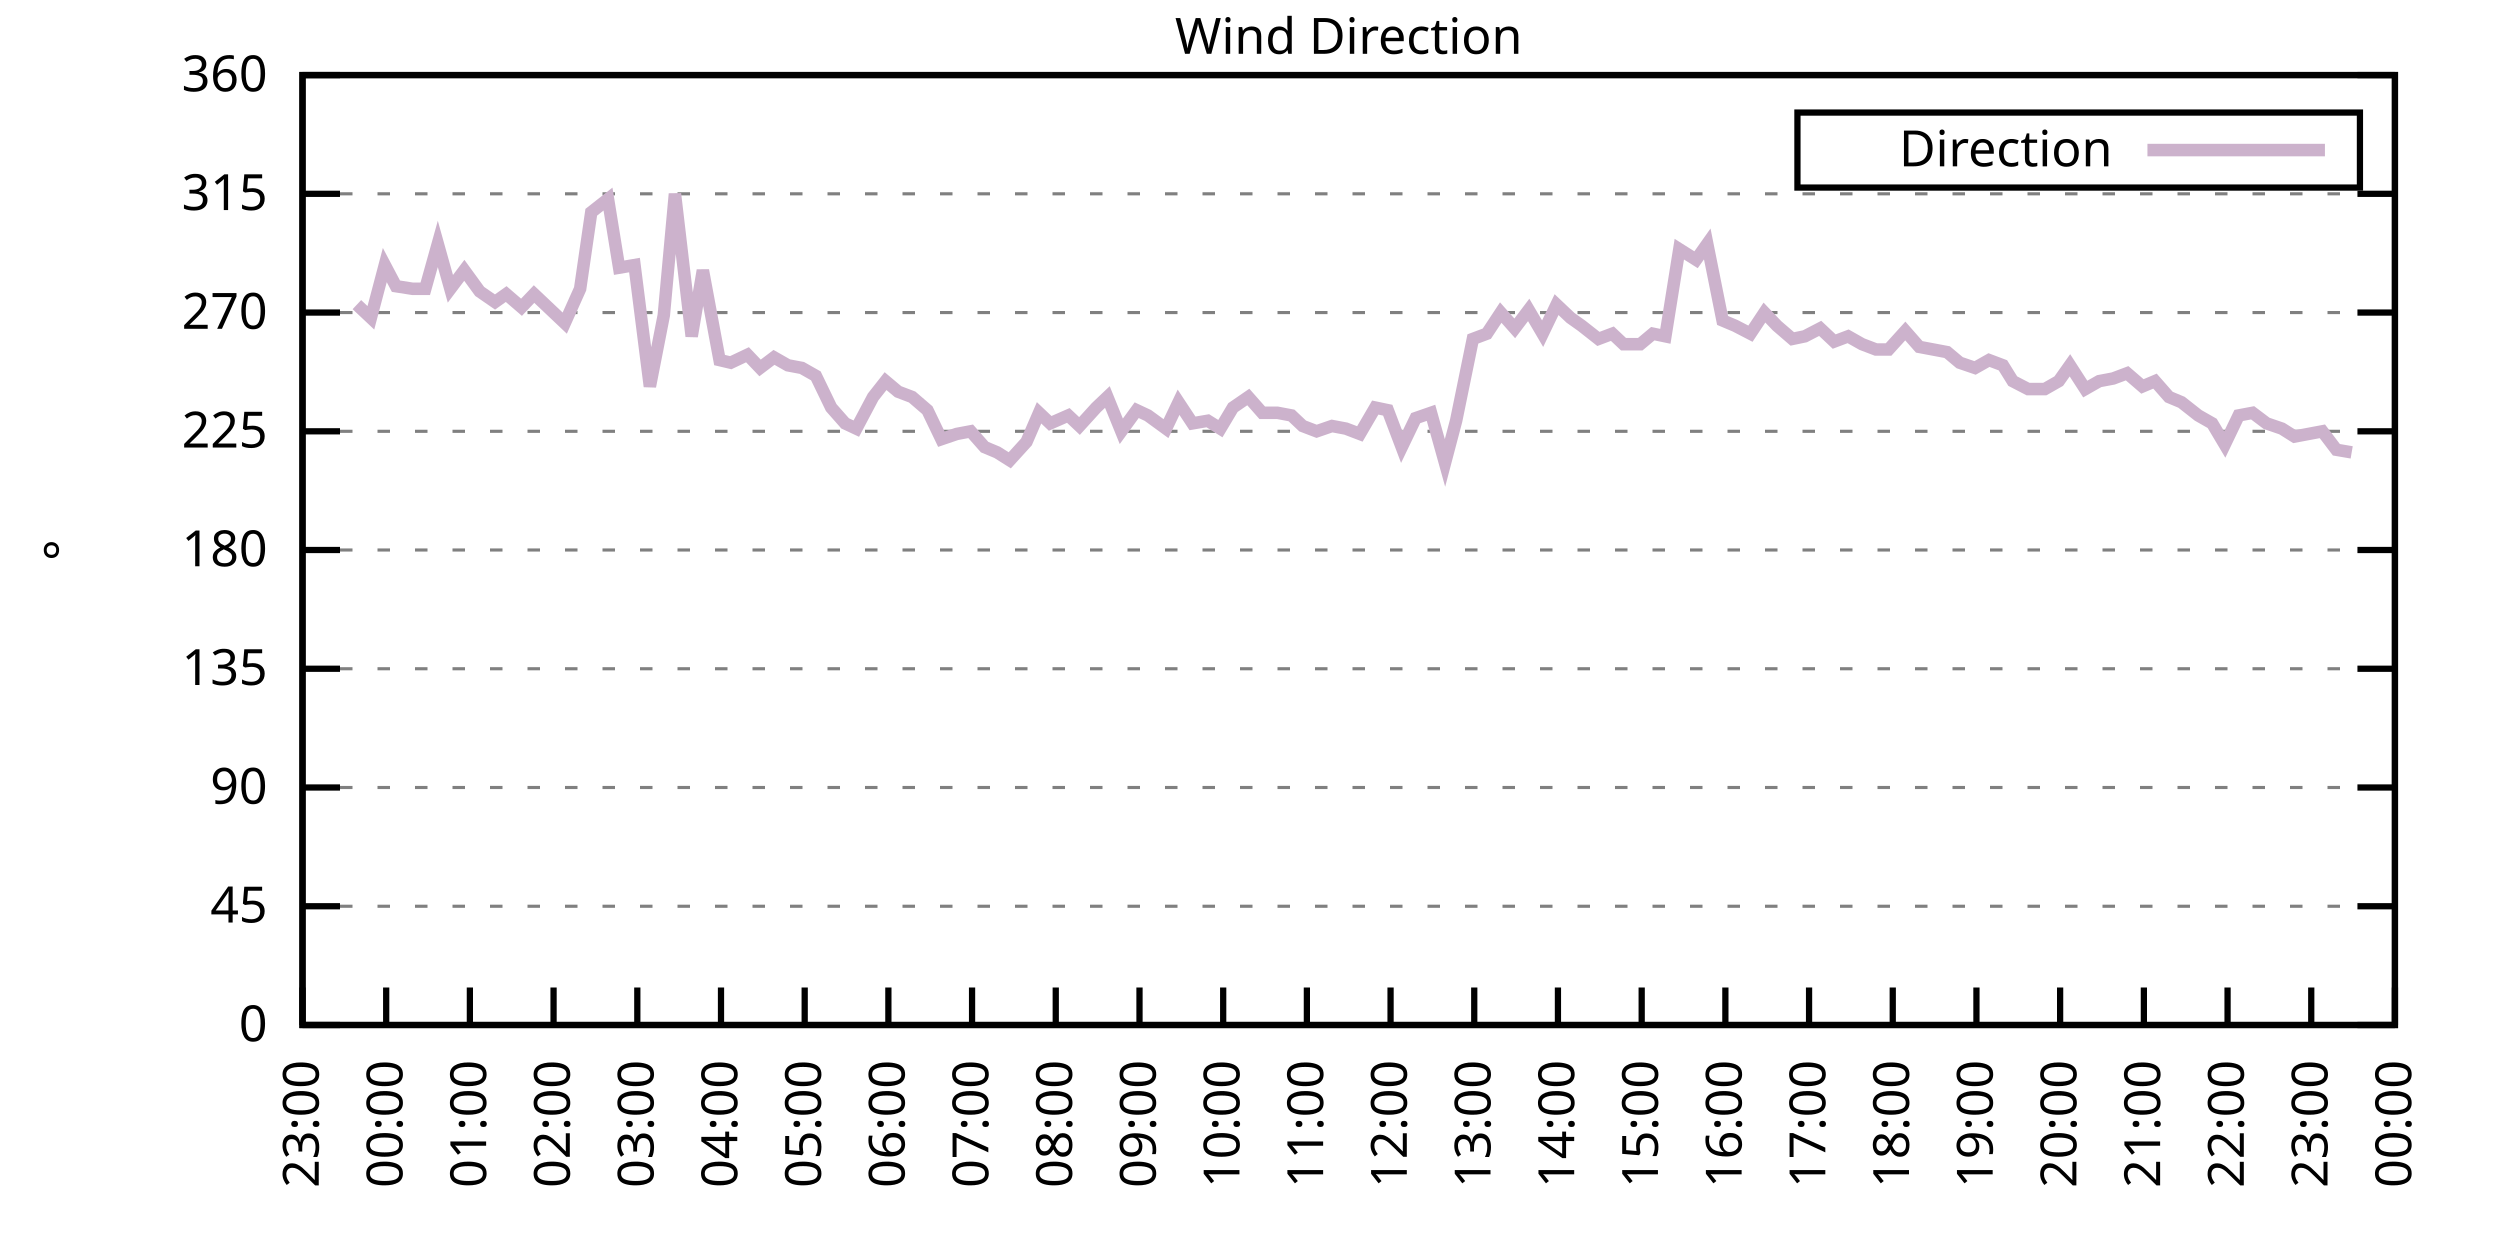
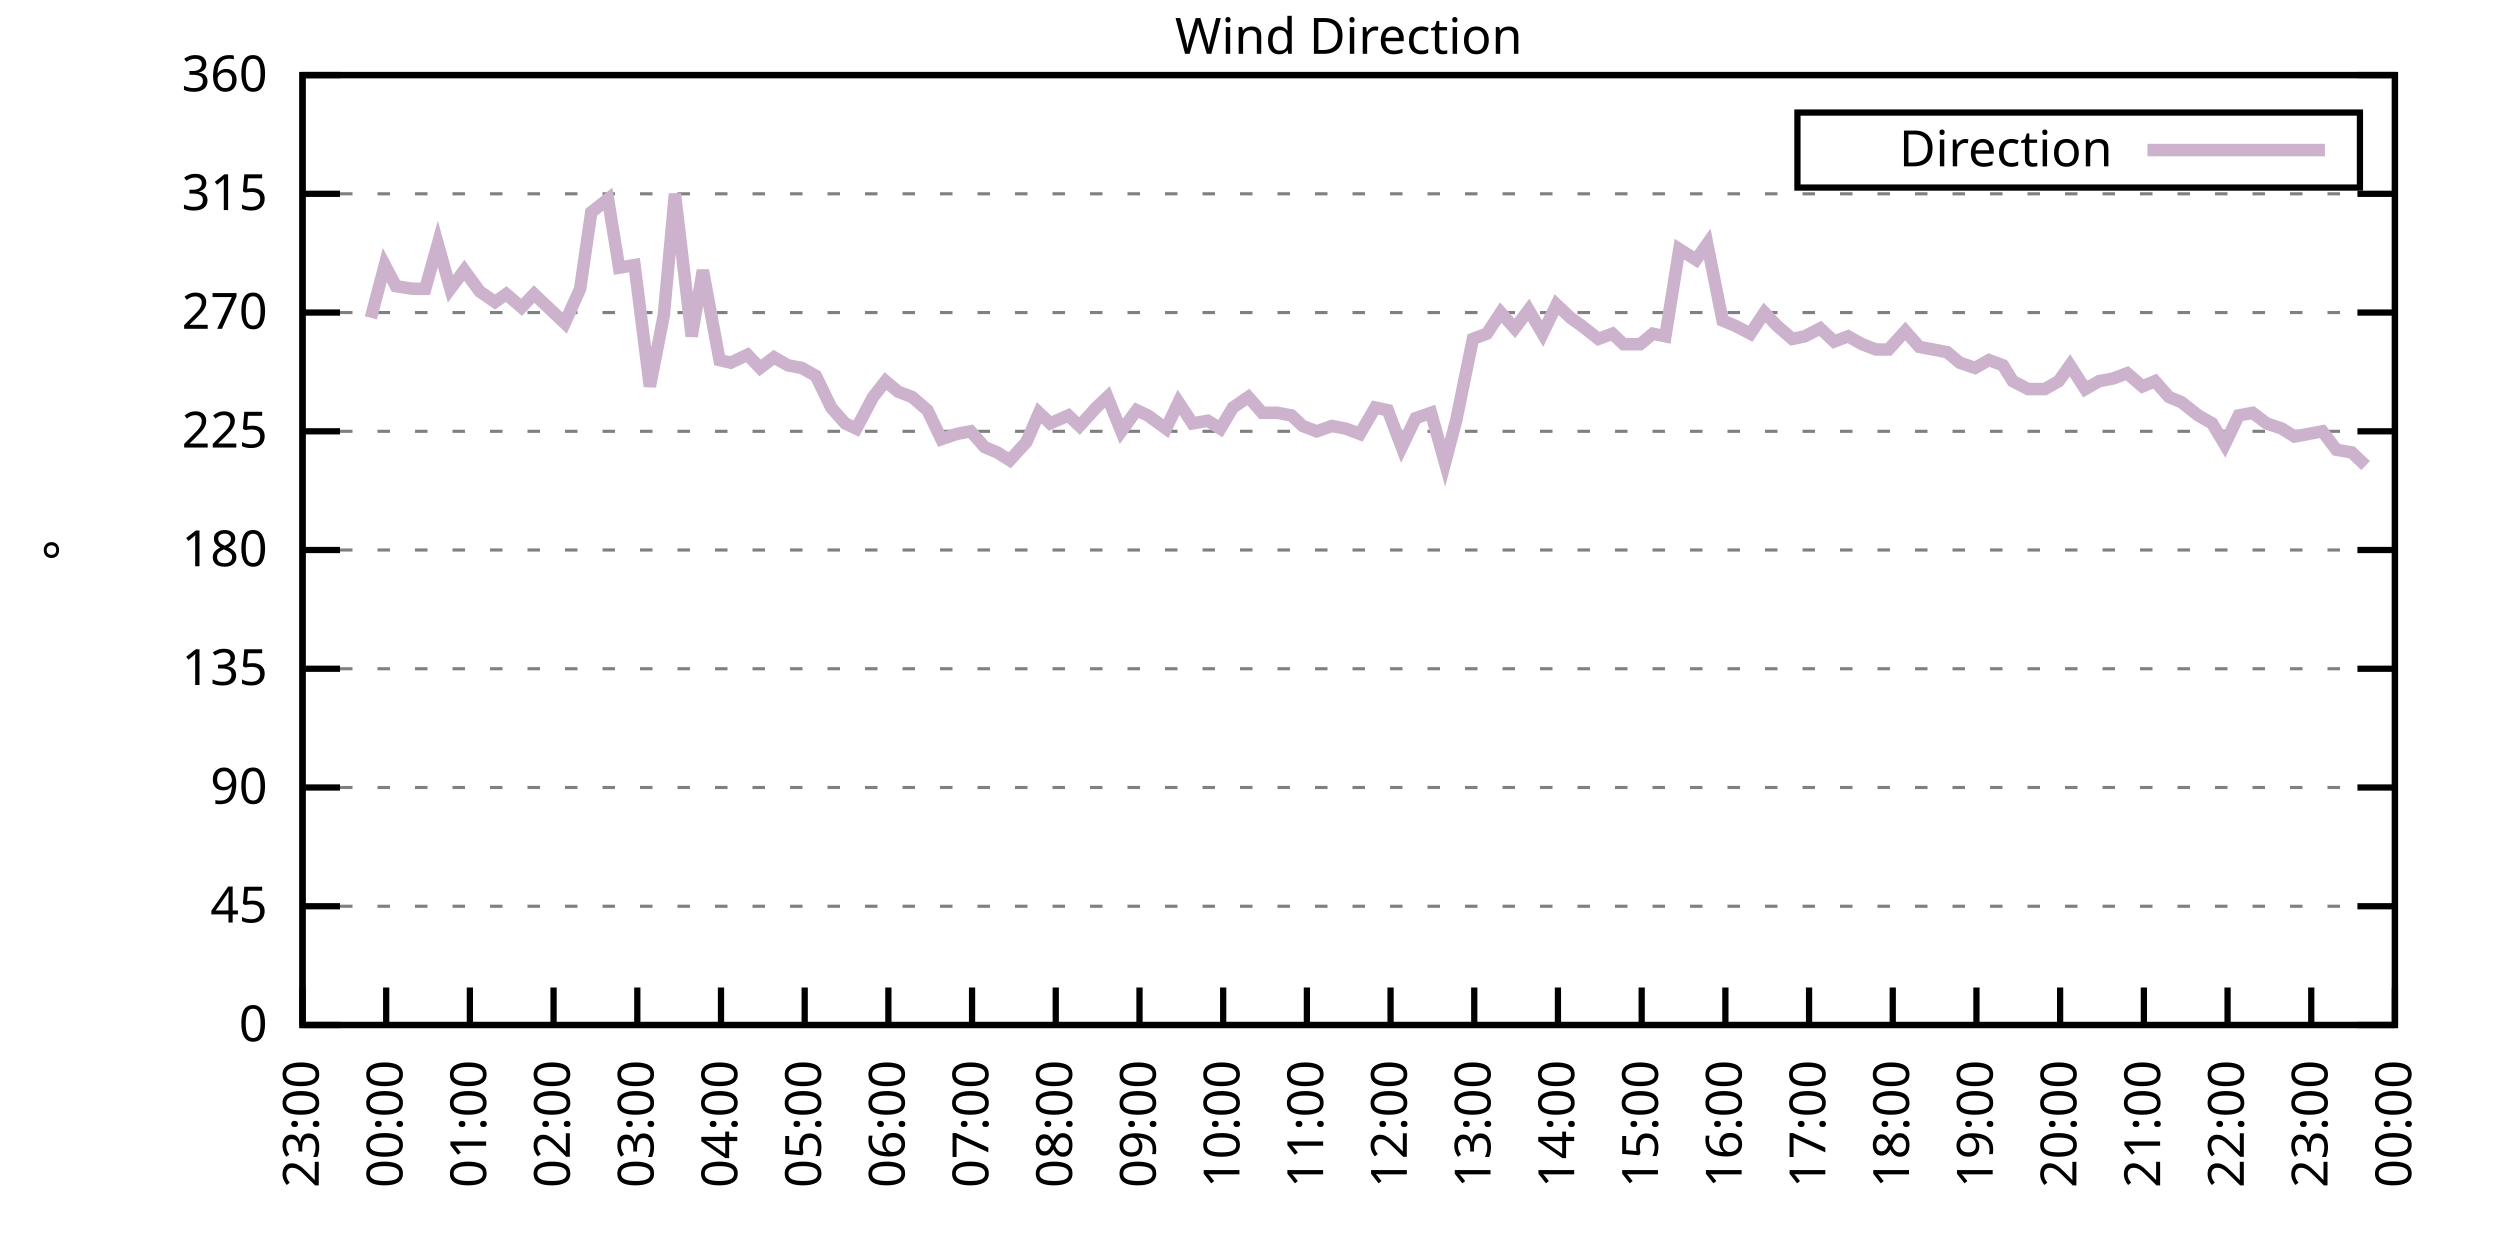
<svg xmlns="http://www.w3.org/2000/svg" xmlns:xlink="http://www.w3.org/1999/xlink" width="400" height="200" viewBox="0 0 400 200">
  <g id="gnuplot_canvas">
    <rect x="0" y="0" width="400" height="200" fill="none" />
    <defs>
      <circle id="gpDot" r="0.5" stroke-width="0.5" stroke="currentColor" />
      <path id="gpPt0" stroke-width="0.333" stroke="currentColor" d="M-1,0 h2 M0,-1 v2" />
      <path id="gpPt1" stroke-width="0.333" stroke="currentColor" d="M-1,-1 L1,1 M1,-1 L-1,1" />
      <path id="gpPt2" stroke-width="0.333" stroke="currentColor" d="M-1,0 L1,0 M0,-1 L0,1 M-1,-1 L1,1 M-1,1 L1,-1" />
      <rect id="gpPt3" stroke-width="0.333" stroke="currentColor" x="-1" y="-1" width="2" height="2" />
      <rect id="gpPt4" stroke-width="0.333" stroke="currentColor" fill="currentColor" x="-1" y="-1" width="2" height="2" />
      <circle id="gpPt5" stroke-width="0.333" stroke="currentColor" cx="0" cy="0" r="1" />
      <use xlink:href="#gpPt5" id="gpPt6" fill="currentColor" stroke="none" />
      <path id="gpPt7" stroke-width="0.333" stroke="currentColor" d="M0,-1.33 L-1.33,0.67 L1.33,0.67 z" />
      <use xlink:href="#gpPt7" id="gpPt8" fill="currentColor" stroke="none" />
      <use xlink:href="#gpPt7" id="gpPt9" stroke="currentColor" transform="rotate(180)" />
      <use xlink:href="#gpPt9" id="gpPt10" fill="currentColor" stroke="none" />
      <use xlink:href="#gpPt3" id="gpPt11" stroke="currentColor" transform="rotate(45)" />
      <use xlink:href="#gpPt11" id="gpPt12" fill="currentColor" stroke="none" />
      <path id="gpPt13" stroke-width="0.333" stroke="currentColor" d="M0,1.330 L1.265,0.411 L0.782,-1.067 L-0.782,-1.076 L-1.265,0.411 z" />
      <use xlink:href="#gpPt13" id="gpPt14" fill="currentColor" stroke="none" />
      <filter id="textbox" filterUnits="objectBoundingBox" x="0" y="0" height="1" width="1">
        <feFlood flood-color="white" flood-opacity="1" result="bgnd" />
        <feComposite in="SourceGraphic" in2="bgnd" operator="atop" />
      </filter>
      <filter id="greybox" filterUnits="objectBoundingBox" x="0" y="0" height="1" width="1">
        <feFlood flood-color="lightgrey" flood-opacity="1" result="grey" />
        <feComposite in="SourceGraphic" in2="grey" operator="atop" />
      </filter>
    </defs>
    <g fill="none" color="white" stroke="currentColor" stroke-width="1.00" stroke-linecap="butt" stroke-linejoin="miter">
</g>
    <g fill="none" color="black" stroke="currentColor" stroke-width="1.00" stroke-linecap="butt" stroke-linejoin="miter">
      <g stroke="none" shape-rendering="crispEdges">
        <polygon fill="rgb(255, 255, 255)" points="48.40,164.00 383.18,164.00 383.18,12.02 48.40,12.02 " />
      </g>
    </g>
    <g fill="none" color="black" stroke="currentColor" stroke-width="1.00" stroke-linecap="butt" stroke-linejoin="miter">
</g>
    <g fill="none" color="black" stroke="black" stroke-width="0.50" stroke-linecap="butt" stroke-linejoin="miter">
</g>
    <g fill="none" color="gray" stroke="currentColor" stroke-width="0.50" stroke-linecap="butt" stroke-linejoin="miter">
      <path stroke="gray" stroke-dasharray="2,4" class="gridline" d="M48.40,164.00 L383.19,164.00  " />
    </g>
    <g fill="none" color="gray" stroke="gray" stroke-width="1.00" stroke-linecap="butt" stroke-linejoin="miter">
</g>
    <g fill="none" color="black" stroke="currentColor" stroke-width="1.00" stroke-linecap="butt" stroke-linejoin="miter">
      <path stroke="black" d="M48.40,164.00 L54.40,164.00 M383.19,164.00 L377.19,164.00  " />
      <g transform="translate(42.80,166.60)" stroke="none" fill="black" font-family="Sans" font-size="8.00" text-anchor="end">
        <text>
          <tspan font-family="Sans"> 0</tspan>
        </text>
      </g>
    </g>
    <g fill="none" color="black" stroke="currentColor" stroke-width="1.00" stroke-linecap="butt" stroke-linejoin="miter">
</g>
    <g fill="none" color="black" stroke="black" stroke-width="0.50" stroke-linecap="butt" stroke-linejoin="miter">
</g>
    <g fill="none" color="gray" stroke="currentColor" stroke-width="0.50" stroke-linecap="butt" stroke-linejoin="miter">
      <path stroke="gray" stroke-dasharray="2,4" class="gridline" d="M48.40,145.00 L383.19,145.00  " />
    </g>
    <g fill="none" color="gray" stroke="gray" stroke-width="1.00" stroke-linecap="butt" stroke-linejoin="miter">
</g>
    <g fill="none" color="black" stroke="currentColor" stroke-width="1.00" stroke-linecap="butt" stroke-linejoin="miter">
      <path stroke="black" d="M48.40,145.00 L54.40,145.00 M383.19,145.00 L377.19,145.00  " />
      <g transform="translate(42.80,147.60)" stroke="none" fill="black" font-family="Sans" font-size="8.00" text-anchor="end">
        <text>
          <tspan font-family="Sans"> 45</tspan>
        </text>
      </g>
    </g>
    <g fill="none" color="black" stroke="currentColor" stroke-width="1.00" stroke-linecap="butt" stroke-linejoin="miter">
</g>
    <g fill="none" color="black" stroke="black" stroke-width="0.50" stroke-linecap="butt" stroke-linejoin="miter">
</g>
    <g fill="none" color="gray" stroke="currentColor" stroke-width="0.50" stroke-linecap="butt" stroke-linejoin="miter">
      <path stroke="gray" stroke-dasharray="2,4" class="gridline" d="M48.40,126.00 L383.19,126.00  " />
    </g>
    <g fill="none" color="gray" stroke="gray" stroke-width="1.00" stroke-linecap="butt" stroke-linejoin="miter">
</g>
    <g fill="none" color="black" stroke="currentColor" stroke-width="1.00" stroke-linecap="butt" stroke-linejoin="miter">
      <path stroke="black" d="M48.40,126.00 L54.40,126.00 M383.19,126.00 L377.19,126.00  " />
      <g transform="translate(42.80,128.60)" stroke="none" fill="black" font-family="Sans" font-size="8.00" text-anchor="end">
        <text>
          <tspan font-family="Sans"> 90</tspan>
        </text>
      </g>
    </g>
    <g fill="none" color="black" stroke="currentColor" stroke-width="1.00" stroke-linecap="butt" stroke-linejoin="miter">
</g>
    <g fill="none" color="black" stroke="black" stroke-width="0.50" stroke-linecap="butt" stroke-linejoin="miter">
</g>
    <g fill="none" color="gray" stroke="currentColor" stroke-width="0.50" stroke-linecap="butt" stroke-linejoin="miter">
      <path stroke="gray" stroke-dasharray="2,4" class="gridline" d="M48.40,107.00 L383.19,107.00  " />
    </g>
    <g fill="none" color="gray" stroke="gray" stroke-width="1.00" stroke-linecap="butt" stroke-linejoin="miter">
</g>
    <g fill="none" color="black" stroke="currentColor" stroke-width="1.00" stroke-linecap="butt" stroke-linejoin="miter">
      <path stroke="black" d="M48.40,107.00 L54.40,107.00 M383.19,107.00 L377.19,107.00  " />
      <g transform="translate(42.80,109.60)" stroke="none" fill="black" font-family="Sans" font-size="8.00" text-anchor="end">
        <text>
          <tspan font-family="Sans"> 135</tspan>
        </text>
      </g>
    </g>
    <g fill="none" color="black" stroke="currentColor" stroke-width="1.00" stroke-linecap="butt" stroke-linejoin="miter">
</g>
    <g fill="none" color="black" stroke="black" stroke-width="0.50" stroke-linecap="butt" stroke-linejoin="miter">
</g>
    <g fill="none" color="gray" stroke="currentColor" stroke-width="0.50" stroke-linecap="butt" stroke-linejoin="miter">
      <path stroke="gray" stroke-dasharray="2,4" class="gridline" d="M48.40,88.00 L383.19,88.00  " />
    </g>
    <g fill="none" color="gray" stroke="gray" stroke-width="1.00" stroke-linecap="butt" stroke-linejoin="miter">
</g>
    <g fill="none" color="black" stroke="currentColor" stroke-width="1.00" stroke-linecap="butt" stroke-linejoin="miter">
      <path stroke="black" d="M48.40,88.00 L54.40,88.00 M383.19,88.00 L377.19,88.00  " />
      <g transform="translate(42.80,90.60)" stroke="none" fill="black" font-family="Sans" font-size="8.00" text-anchor="end">
        <text>
          <tspan font-family="Sans"> 180</tspan>
        </text>
      </g>
    </g>
    <g fill="none" color="black" stroke="currentColor" stroke-width="1.00" stroke-linecap="butt" stroke-linejoin="miter">
</g>
    <g fill="none" color="black" stroke="black" stroke-width="0.50" stroke-linecap="butt" stroke-linejoin="miter">
</g>
    <g fill="none" color="gray" stroke="currentColor" stroke-width="0.50" stroke-linecap="butt" stroke-linejoin="miter">
      <path stroke="gray" stroke-dasharray="2,4" class="gridline" d="M48.40,69.01 L383.19,69.01  " />
    </g>
    <g fill="none" color="gray" stroke="gray" stroke-width="1.00" stroke-linecap="butt" stroke-linejoin="miter">
</g>
    <g fill="none" color="black" stroke="currentColor" stroke-width="1.00" stroke-linecap="butt" stroke-linejoin="miter">
      <path stroke="black" d="M48.40,69.01 L54.40,69.01 M383.19,69.01 L377.19,69.01  " />
      <g transform="translate(42.80,71.61)" stroke="none" fill="black" font-family="Sans" font-size="8.00" text-anchor="end">
        <text>
          <tspan font-family="Sans"> 225</tspan>
        </text>
      </g>
    </g>
    <g fill="none" color="black" stroke="currentColor" stroke-width="1.00" stroke-linecap="butt" stroke-linejoin="miter">
</g>
    <g fill="none" color="black" stroke="black" stroke-width="0.50" stroke-linecap="butt" stroke-linejoin="miter">
</g>
    <g fill="none" color="gray" stroke="currentColor" stroke-width="0.50" stroke-linecap="butt" stroke-linejoin="miter">
      <path stroke="gray" stroke-dasharray="2,4" class="gridline" d="M48.40,50.01 L383.19,50.01  " />
    </g>
    <g fill="none" color="gray" stroke="gray" stroke-width="1.00" stroke-linecap="butt" stroke-linejoin="miter">
</g>
    <g fill="none" color="black" stroke="currentColor" stroke-width="1.00" stroke-linecap="butt" stroke-linejoin="miter">
      <path stroke="black" d="M48.40,50.01 L54.40,50.01 M383.19,50.01 L377.19,50.01  " />
      <g transform="translate(42.80,52.61)" stroke="none" fill="black" font-family="Sans" font-size="8.00" text-anchor="end">
        <text>
          <tspan font-family="Sans"> 270</tspan>
        </text>
      </g>
    </g>
    <g fill="none" color="black" stroke="currentColor" stroke-width="1.00" stroke-linecap="butt" stroke-linejoin="miter">
</g>
    <g fill="none" color="black" stroke="black" stroke-width="0.50" stroke-linecap="butt" stroke-linejoin="miter">
</g>
    <g fill="none" color="gray" stroke="currentColor" stroke-width="0.50" stroke-linecap="butt" stroke-linejoin="miter">
      <path stroke="gray" stroke-dasharray="2,4" class="gridline" d="M48.40,31.01 L383.19,31.01  " />
    </g>
    <g fill="none" color="gray" stroke="gray" stroke-width="1.00" stroke-linecap="butt" stroke-linejoin="miter">
</g>
    <g fill="none" color="black" stroke="currentColor" stroke-width="1.00" stroke-linecap="butt" stroke-linejoin="miter">
      <path stroke="black" d="M48.40,31.01 L54.40,31.01 M383.19,31.01 L377.19,31.01  " />
      <g transform="translate(42.80,33.61)" stroke="none" fill="black" font-family="Sans" font-size="8.00" text-anchor="end">
        <text>
          <tspan font-family="Sans"> 315</tspan>
        </text>
      </g>
    </g>
    <g fill="none" color="black" stroke="currentColor" stroke-width="1.00" stroke-linecap="butt" stroke-linejoin="miter">
</g>
    <g fill="none" color="black" stroke="black" stroke-width="0.50" stroke-linecap="butt" stroke-linejoin="miter">
</g>
    <g fill="none" color="gray" stroke="currentColor" stroke-width="0.50" stroke-linecap="butt" stroke-linejoin="miter">
      <path stroke="gray" stroke-dasharray="2,4" class="gridline" d="M48.40,12.01 L383.19,12.01  " />
    </g>
    <g fill="none" color="gray" stroke="gray" stroke-width="1.00" stroke-linecap="butt" stroke-linejoin="miter">
</g>
    <g fill="none" color="black" stroke="currentColor" stroke-width="1.00" stroke-linecap="butt" stroke-linejoin="miter">
      <path stroke="black" d="M48.40,12.01 L54.40,12.01 M383.19,12.01 L377.19,12.01  " />
      <g transform="translate(42.80,14.61)" stroke="none" fill="black" font-family="Sans" font-size="8.00" text-anchor="end">
        <text>
          <tspan font-family="Sans"> 360</tspan>
        </text>
      </g>
    </g>
    <g fill="none" color="black" stroke="currentColor" stroke-width="1.00" stroke-linecap="butt" stroke-linejoin="miter">
      <path stroke="black" d="M48.40,164.00 L48.40,158.00  " />
      <g transform="translate(51.00,169.60) rotate(270.00)" stroke="none" fill="black" font-family="Sans" font-size="8.00" text-anchor="end">
        <text>
          <tspan font-family="Sans">23:00</tspan>
        </text>
      </g>
    </g>
    <g fill="none" color="black" stroke="currentColor" stroke-width="1.00" stroke-linecap="butt" stroke-linejoin="miter">
      <path stroke="black" d="M61.79,164.00 L61.79,158.00  " />
      <g transform="translate(64.39,169.60) rotate(270.00)" stroke="none" fill="black" font-family="Sans" font-size="8.00" text-anchor="end">
        <text>
          <tspan font-family="Sans">00:00</tspan>
        </text>
      </g>
    </g>
    <g fill="none" color="black" stroke="currentColor" stroke-width="1.00" stroke-linecap="butt" stroke-linejoin="miter">
      <path stroke="black" d="M75.18,164.00 L75.18,158.00  " />
      <g transform="translate(77.78,169.60) rotate(270.00)" stroke="none" fill="black" font-family="Sans" font-size="8.00" text-anchor="end">
        <text>
          <tspan font-family="Sans">01:00</tspan>
        </text>
      </g>
    </g>
    <g fill="none" color="black" stroke="currentColor" stroke-width="1.00" stroke-linecap="butt" stroke-linejoin="miter">
      <path stroke="black" d="M88.57,164.00 L88.57,158.00  " />
      <g transform="translate(91.17,169.60) rotate(270.00)" stroke="none" fill="black" font-family="Sans" font-size="8.00" text-anchor="end">
        <text>
          <tspan font-family="Sans">02:00</tspan>
        </text>
      </g>
    </g>
    <g fill="none" color="black" stroke="currentColor" stroke-width="1.00" stroke-linecap="butt" stroke-linejoin="miter">
      <path stroke="black" d="M101.97,164.00 L101.97,158.00  " />
      <g transform="translate(104.57,169.60) rotate(270.00)" stroke="none" fill="black" font-family="Sans" font-size="8.00" text-anchor="end">
        <text>
          <tspan font-family="Sans">03:00</tspan>
        </text>
      </g>
    </g>
    <g fill="none" color="black" stroke="currentColor" stroke-width="1.00" stroke-linecap="butt" stroke-linejoin="miter">
      <path stroke="black" d="M115.36,164.00 L115.36,158.00  " />
      <g transform="translate(117.96,169.60) rotate(270.00)" stroke="none" fill="black" font-family="Sans" font-size="8.00" text-anchor="end">
        <text>
          <tspan font-family="Sans">04:00</tspan>
        </text>
      </g>
    </g>
    <g fill="none" color="black" stroke="currentColor" stroke-width="1.00" stroke-linecap="butt" stroke-linejoin="miter">
      <path stroke="black" d="M128.75,164.00 L128.75,158.00  " />
      <g transform="translate(131.35,169.60) rotate(270.00)" stroke="none" fill="black" font-family="Sans" font-size="8.00" text-anchor="end">
        <text>
          <tspan font-family="Sans">05:00</tspan>
        </text>
      </g>
    </g>
    <g fill="none" color="black" stroke="currentColor" stroke-width="1.00" stroke-linecap="butt" stroke-linejoin="miter">
      <path stroke="black" d="M142.14,164.00 L142.14,158.00  " />
      <g transform="translate(144.74,169.60) rotate(270.00)" stroke="none" fill="black" font-family="Sans" font-size="8.00" text-anchor="end">
        <text>
          <tspan font-family="Sans">06:00</tspan>
        </text>
      </g>
    </g>
    <g fill="none" color="black" stroke="currentColor" stroke-width="1.00" stroke-linecap="butt" stroke-linejoin="miter">
      <path stroke="black" d="M155.53,164.00 L155.53,158.00  " />
      <g transform="translate(158.13,169.60) rotate(270.00)" stroke="none" fill="black" font-family="Sans" font-size="8.00" text-anchor="end">
        <text>
          <tspan font-family="Sans">07:00</tspan>
        </text>
      </g>
    </g>
    <g fill="none" color="black" stroke="currentColor" stroke-width="1.00" stroke-linecap="butt" stroke-linejoin="miter">
      <path stroke="black" d="M168.92,164.00 L168.92,158.00  " />
      <g transform="translate(171.52,169.60) rotate(270.00)" stroke="none" fill="black" font-family="Sans" font-size="8.00" text-anchor="end">
        <text>
          <tspan font-family="Sans">08:00</tspan>
        </text>
      </g>
    </g>
    <g fill="none" color="black" stroke="currentColor" stroke-width="1.00" stroke-linecap="butt" stroke-linejoin="miter">
      <path stroke="black" d="M182.32,164.00 L182.32,158.00  " />
      <g transform="translate(184.92,169.60) rotate(270.00)" stroke="none" fill="black" font-family="Sans" font-size="8.00" text-anchor="end">
        <text>
          <tspan font-family="Sans">09:00</tspan>
        </text>
      </g>
    </g>
    <g fill="none" color="black" stroke="currentColor" stroke-width="1.00" stroke-linecap="butt" stroke-linejoin="miter">
      <path stroke="black" d="M195.71,164.00 L195.71,158.00  " />
      <g transform="translate(198.31,169.60) rotate(270.00)" stroke="none" fill="black" font-family="Sans" font-size="8.00" text-anchor="end">
        <text>
          <tspan font-family="Sans">10:00</tspan>
        </text>
      </g>
    </g>
    <g fill="none" color="black" stroke="currentColor" stroke-width="1.00" stroke-linecap="butt" stroke-linejoin="miter">
      <path stroke="black" d="M209.10,164.00 L209.10,158.00  " />
      <g transform="translate(211.70,169.60) rotate(270.00)" stroke="none" fill="black" font-family="Sans" font-size="8.00" text-anchor="end">
        <text>
          <tspan font-family="Sans">11:00</tspan>
        </text>
      </g>
    </g>
    <g fill="none" color="black" stroke="currentColor" stroke-width="1.00" stroke-linecap="butt" stroke-linejoin="miter">
      <path stroke="black" d="M222.49,164.00 L222.49,158.00  " />
      <g transform="translate(225.09,169.60) rotate(270.00)" stroke="none" fill="black" font-family="Sans" font-size="8.00" text-anchor="end">
        <text>
          <tspan font-family="Sans">12:00</tspan>
        </text>
      </g>
    </g>
    <g fill="none" color="black" stroke="currentColor" stroke-width="1.00" stroke-linecap="butt" stroke-linejoin="miter">
      <path stroke="black" d="M235.88,164.00 L235.88,158.00  " />
      <g transform="translate(238.48,169.60) rotate(270.00)" stroke="none" fill="black" font-family="Sans" font-size="8.00" text-anchor="end">
        <text>
          <tspan font-family="Sans">13:00</tspan>
        </text>
      </g>
    </g>
    <g fill="none" color="black" stroke="currentColor" stroke-width="1.00" stroke-linecap="butt" stroke-linejoin="miter">
      <path stroke="black" d="M249.27,164.00 L249.27,158.00  " />
      <g transform="translate(251.87,169.60) rotate(270.00)" stroke="none" fill="black" font-family="Sans" font-size="8.00" text-anchor="end">
        <text>
          <tspan font-family="Sans">14:00</tspan>
        </text>
      </g>
    </g>
    <g fill="none" color="black" stroke="currentColor" stroke-width="1.00" stroke-linecap="butt" stroke-linejoin="miter">
      <path stroke="black" d="M262.67,164.00 L262.67,158.00  " />
      <g transform="translate(265.27,169.60) rotate(270.00)" stroke="none" fill="black" font-family="Sans" font-size="8.00" text-anchor="end">
        <text>
          <tspan font-family="Sans">15:00</tspan>
        </text>
      </g>
    </g>
    <g fill="none" color="black" stroke="currentColor" stroke-width="1.00" stroke-linecap="butt" stroke-linejoin="miter">
      <path stroke="black" d="M276.06,164.00 L276.06,158.00  " />
      <g transform="translate(278.66,169.60) rotate(270.00)" stroke="none" fill="black" font-family="Sans" font-size="8.00" text-anchor="end">
        <text>
          <tspan font-family="Sans">16:00</tspan>
        </text>
      </g>
    </g>
    <g fill="none" color="black" stroke="currentColor" stroke-width="1.00" stroke-linecap="butt" stroke-linejoin="miter">
      <path stroke="black" d="M289.45,164.00 L289.45,158.00  " />
      <g transform="translate(292.05,169.60) rotate(270.00)" stroke="none" fill="black" font-family="Sans" font-size="8.00" text-anchor="end">
        <text>
          <tspan font-family="Sans">17:00</tspan>
        </text>
      </g>
    </g>
    <g fill="none" color="black" stroke="currentColor" stroke-width="1.00" stroke-linecap="butt" stroke-linejoin="miter">
      <path stroke="black" d="M302.84,164.00 L302.84,158.00  " />
      <g transform="translate(305.44,169.60) rotate(270.00)" stroke="none" fill="black" font-family="Sans" font-size="8.00" text-anchor="end">
        <text>
          <tspan font-family="Sans">18:00</tspan>
        </text>
      </g>
    </g>
    <g fill="none" color="black" stroke="currentColor" stroke-width="1.00" stroke-linecap="butt" stroke-linejoin="miter">
      <path stroke="black" d="M316.23,164.00 L316.23,158.00  " />
      <g transform="translate(318.83,169.60) rotate(270.00)" stroke="none" fill="black" font-family="Sans" font-size="8.00" text-anchor="end">
        <text>
          <tspan font-family="Sans">19:00</tspan>
        </text>
      </g>
    </g>
    <g fill="none" color="black" stroke="currentColor" stroke-width="1.00" stroke-linecap="butt" stroke-linejoin="miter">
      <path stroke="black" d="M329.62,164.00 L329.62,158.00  " />
      <g transform="translate(332.22,169.60) rotate(270.00)" stroke="none" fill="black" font-family="Sans" font-size="8.00" text-anchor="end">
        <text>
          <tspan font-family="Sans">20:00</tspan>
        </text>
      </g>
    </g>
    <g fill="none" color="black" stroke="currentColor" stroke-width="1.00" stroke-linecap="butt" stroke-linejoin="miter">
      <path stroke="black" d="M343.02,164.00 L343.02,158.00  " />
      <g transform="translate(345.62,169.60) rotate(270.00)" stroke="none" fill="black" font-family="Sans" font-size="8.00" text-anchor="end">
        <text>
          <tspan font-family="Sans">21:00</tspan>
        </text>
      </g>
    </g>
    <g fill="none" color="black" stroke="currentColor" stroke-width="1.00" stroke-linecap="butt" stroke-linejoin="miter">
      <path stroke="black" d="M356.41,164.00 L356.41,158.00  " />
      <g transform="translate(359.01,169.60) rotate(270.00)" stroke="none" fill="black" font-family="Sans" font-size="8.00" text-anchor="end">
        <text>
          <tspan font-family="Sans">22:00</tspan>
        </text>
      </g>
    </g>
    <g fill="none" color="black" stroke="currentColor" stroke-width="1.00" stroke-linecap="butt" stroke-linejoin="miter">
      <path stroke="black" d="M369.80,164.00 L369.80,158.00  " />
      <g transform="translate(372.40,169.60) rotate(270.00)" stroke="none" fill="black" font-family="Sans" font-size="8.00" text-anchor="end">
        <text>
          <tspan font-family="Sans">23:00</tspan>
        </text>
      </g>
    </g>
    <g fill="none" color="black" stroke="currentColor" stroke-width="1.00" stroke-linecap="butt" stroke-linejoin="miter">
      <path stroke="black" d="M383.19,164.00 L383.19,158.00  " />
      <g transform="translate(385.79,169.60) rotate(270.00)" stroke="none" fill="black" font-family="Sans" font-size="8.00" text-anchor="end">
        <text>
          <tspan font-family="Sans">00:00</tspan>
        </text>
      </g>
    </g>
    <g fill="none" color="black" stroke="currentColor" stroke-width="1.00" stroke-linecap="butt" stroke-linejoin="miter">
</g>
    <g fill="none" color="black" stroke="currentColor" stroke-width="1.00" stroke-linecap="butt" stroke-linejoin="miter">
      <path stroke="black" d="M48.40,12.01 L48.40,164.00 L383.19,164.00 L383.19,12.01 L48.40,12.01 Z  " />
    </g>
    <g fill="none" color="black" stroke="currentColor" stroke-width="1.00" stroke-linecap="butt" stroke-linejoin="miter">
</g>
    <g fill="none" color="black" stroke="currentColor" stroke-width="1.00" stroke-linecap="butt" stroke-linejoin="miter">
      <path stroke="black" d="M287.59,30.01 L287.59,18.01 L377.59,18.01 L377.59,30.01 L287.59,30.01 Z  " />
    </g>
    <g id="Wind_direction_plot_1">
      <g fill="none" color="white" stroke="black" stroke-width="2.00" stroke-linecap="butt" stroke-linejoin="miter">
</g>
      <g fill="none" color="black" stroke="currentColor" stroke-width="2.00" stroke-linecap="butt" stroke-linejoin="miter">
        <g transform="translate(337.99,26.61)" stroke="none" fill="black" font-family="Sans" font-size="8.00" text-anchor="end">
          <text>
            <tspan font-family="Sans">Direction</tspan>
          </text>
        </g>
      </g>
      <g fill="none" color="black" stroke="currentColor" stroke-width="2.00" stroke-linecap="butt" stroke-linejoin="miter">
-         <path stroke="rgb(204, 178, 204)" d="M343.59,24.01 L371.99,24.01 M57.10,48.74 L59.34,50.85 L61.57,42.41 L63.35,45.79 L66.03,46.21 L68.04,46.21   L70.05,39.03 L72.06,46.21 L74.29,43.25 L76.75,46.63 L79.20,48.32 L80.99,47.05 L83.44,49.16 L85.45,47.05   L87.68,49.16 L90.36,51.70 L92.82,46.21 L94.60,33.96 L97.28,31.85 L99.06,42.83 L101.52,42.41 L103.98,61.83   L106.21,50.43 L107.99,31.01 L110.67,53.81 L112.46,43.25 L115.13,57.61 L116.92,58.03 L119.60,56.76 L121.61,58.87   L123.84,57.18 L126.07,58.45 L128.30,58.87 L130.54,60.14 L132.99,65.21 L135.22,67.74 L137.01,68.58 L139.69,63.52   L141.69,60.98 L143.70,62.67 L145.94,63.52 L148.39,65.63 L150.62,70.27 L153.08,69.43 L155.31,69.01 L157.54,71.54   L159.55,72.38 L161.56,73.65 L164.24,70.70 L166.25,66.05 L168.03,67.74 L170.93,66.47 L172.72,68.16 L175.40,65.21   L177.18,63.52 L179.41,69.01 L181.87,65.63 L183.66,66.47 L186.56,68.58 L188.57,64.36 L190.80,67.74 L193.25,67.32   L195.26,68.58 L197.27,65.21 L199.73,63.52 L201.96,66.05 L204.41,66.05 L206.64,66.47 L208.43,68.16 L210.66,69.01   L213.12,68.16 L215.35,68.58 L217.58,69.43 L220.04,65.21 L222.04,65.63 L224.28,71.54 L226.51,66.90 L228.96,66.05   L231.20,74.07 L232.98,67.32 L235.66,54.23 L237.89,53.39 L240.12,50.01 L242.36,52.54 L244.59,49.59 L246.82,53.39   L249.05,48.74 L251.28,50.85 L253.07,52.12 L255.75,54.23 L257.98,53.39 L259.76,55.07 L262.44,55.07 L264.45,53.39   L266.46,53.81 L268.69,39.87 L271.37,41.56 L273.16,39.03 L275.61,51.27 L277.62,52.12 L280.07,53.39 L282.31,50.01   L284.32,52.12 L286.77,54.23 L288.78,53.81 L291.23,52.54 L293.47,54.65 L295.70,53.81 L297.93,55.07 L300.16,55.92   L302.17,55.92 L304.85,52.96 L307.08,55.50 L309.31,55.92 L311.54,56.34 L313.55,58.03 L316.01,58.87 L318.24,57.61   L320.47,58.45 L322.04,60.98 L324.49,62.25 L327.17,62.25 L329.40,60.98 L331.19,58.45 L333.64,62.25 L335.87,60.98   L338.10,60.56 L340.34,59.72 L342.79,61.83 L344.80,60.98 L347.03,63.52 L349.04,64.36 L351.72,66.47 L353.95,67.74   L355.96,71.12 L358.19,66.47 L360.42,66.05 L362.66,67.74 L365.11,68.58 L367.12,69.85 L369.35,69.43 L371.58,69.01   L373.82,71.96 L376.27,72.38  " />
+         <path stroke="rgb(204, 178, 204)" d="M343.59,24.01 L371.99,24.01 M59.34,50.85 L61.57,42.41 L63.35,45.79 L66.03,46.21 L68.04,46.21 L70.05,39.03   L72.06,46.21 L74.29,43.25 L76.75,46.63 L79.20,48.32 L80.99,47.05 L83.44,49.16 L85.45,47.05 L87.68,49.16   L90.36,51.70 L92.82,46.21 L94.60,33.96 L97.28,31.85 L99.06,42.83 L101.52,42.41 L103.98,61.83 L106.21,50.43   L107.99,31.01 L110.67,53.81 L112.46,43.25 L115.13,57.61 L116.92,58.03 L119.60,56.76 L121.61,58.87 L123.84,57.18   L126.07,58.45 L128.30,58.87 L130.54,60.14 L132.99,65.21 L135.22,67.74 L137.01,68.58 L139.69,63.52 L141.69,60.98   L143.70,62.67 L145.94,63.52 L148.39,65.63 L150.62,70.27 L153.08,69.43 L155.31,69.01 L157.54,71.54 L159.55,72.38   L161.56,73.65 L164.24,70.70 L166.25,66.05 L168.03,67.74 L170.93,66.47 L172.72,68.16 L175.40,65.21 L177.18,63.52   L179.41,69.01 L181.87,65.63 L183.66,66.47 L186.56,68.58 L188.57,64.36 L190.80,67.74 L193.25,67.32 L195.26,68.58   L197.27,65.21 L199.73,63.52 L201.96,66.05 L204.41,66.05 L206.64,66.47 L208.43,68.16 L210.66,69.01 L213.12,68.16   L215.35,68.58 L217.58,69.43 L220.04,65.21 L222.04,65.63 L224.28,71.54 L226.51,66.90 L228.96,66.05 L231.20,74.07   L232.98,67.32 L235.66,54.23 L237.89,53.39 L240.12,50.01 L242.36,52.54 L244.59,49.59 L246.82,53.39 L249.05,48.74   L251.28,50.85 L253.07,52.12 L255.75,54.23 L257.98,53.39 L259.76,55.07 L262.44,55.07 L264.45,53.39 L266.46,53.81   L268.69,39.87 L271.37,41.56 L273.16,39.03 L275.61,51.27 L277.62,52.12 L280.07,53.39 L282.31,50.01 L284.32,52.12   L286.77,54.23 L288.78,53.81 L291.23,52.54 L293.47,54.65 L295.70,53.81 L297.93,55.07 L300.16,55.92 L302.17,55.92   L304.85,52.96 L307.08,55.50 L309.31,55.92 L311.54,56.34 L313.55,58.03 L316.01,58.87 L318.24,57.61 L320.47,58.45   L322.04,60.98 L324.49,62.25 L327.17,62.25 L329.40,60.98 L331.19,58.45 L333.64,62.25 L335.87,60.98 L338.10,60.56   L340.34,59.72 L342.79,61.83 L344.80,60.98 L347.03,63.52 L349.04,64.36 L351.72,66.47 L353.95,67.74 L355.96,71.12   L358.19,66.47 L360.42,66.05 L362.66,67.74 L365.11,68.58 L367.12,69.85 L369.35,69.43 L371.58,69.01 L373.82,71.96   L376.27,72.38 L378.50,74.49  " />
      </g>
    </g>
    <g fill="none" color="black" stroke="currentColor" stroke-width="2.00" stroke-linecap="butt" stroke-linejoin="miter">
</g>
    <g fill="none" color="black" stroke="black" stroke-width="1.00" stroke-linecap="butt" stroke-linejoin="miter">
</g>
    <g fill="none" color="black" stroke="currentColor" stroke-width="1.00" stroke-linecap="butt" stroke-linejoin="miter">
      <path stroke="black" d="M48.40,12.01 L48.40,164.00 L383.19,164.00 L383.19,12.01 L48.40,12.01 Z  " />
      <g transform="translate(12.80,88.01) rotate(270.00)" stroke="none" fill="black" font-family="Sans" font-size="8.00" text-anchor="middle">
        <text>
          <tspan font-family="Sans">°</tspan>
        </text>
      </g>
    </g>
    <g fill="none" color="black" stroke="currentColor" stroke-width="1.00" stroke-linecap="butt" stroke-linejoin="miter">
</g>
    <g fill="none" color="black" stroke="currentColor" stroke-width="1.00" stroke-linecap="butt" stroke-linejoin="miter">
      <g transform="translate(215.79,8.61)" stroke="none" fill="black" font-family="Sans" font-size="8.00" text-anchor="middle">
        <text>
          <tspan font-family="Sans">Wind Direction</tspan>
        </text>
      </g>
    </g>
    <g fill="none" color="black" stroke="currentColor" stroke-width="1.00" stroke-linecap="butt" stroke-linejoin="miter">
</g>
  </g>
</svg>
